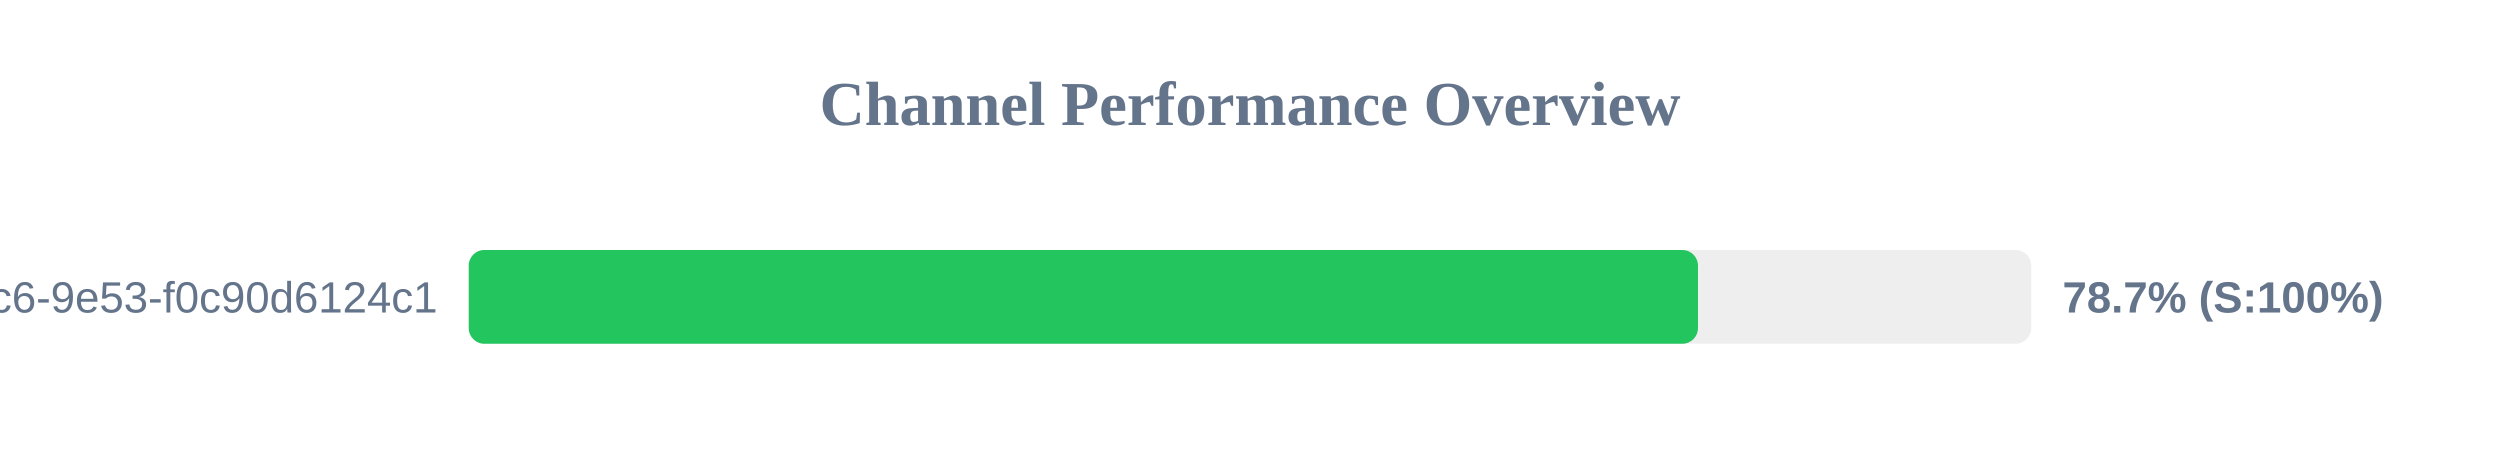
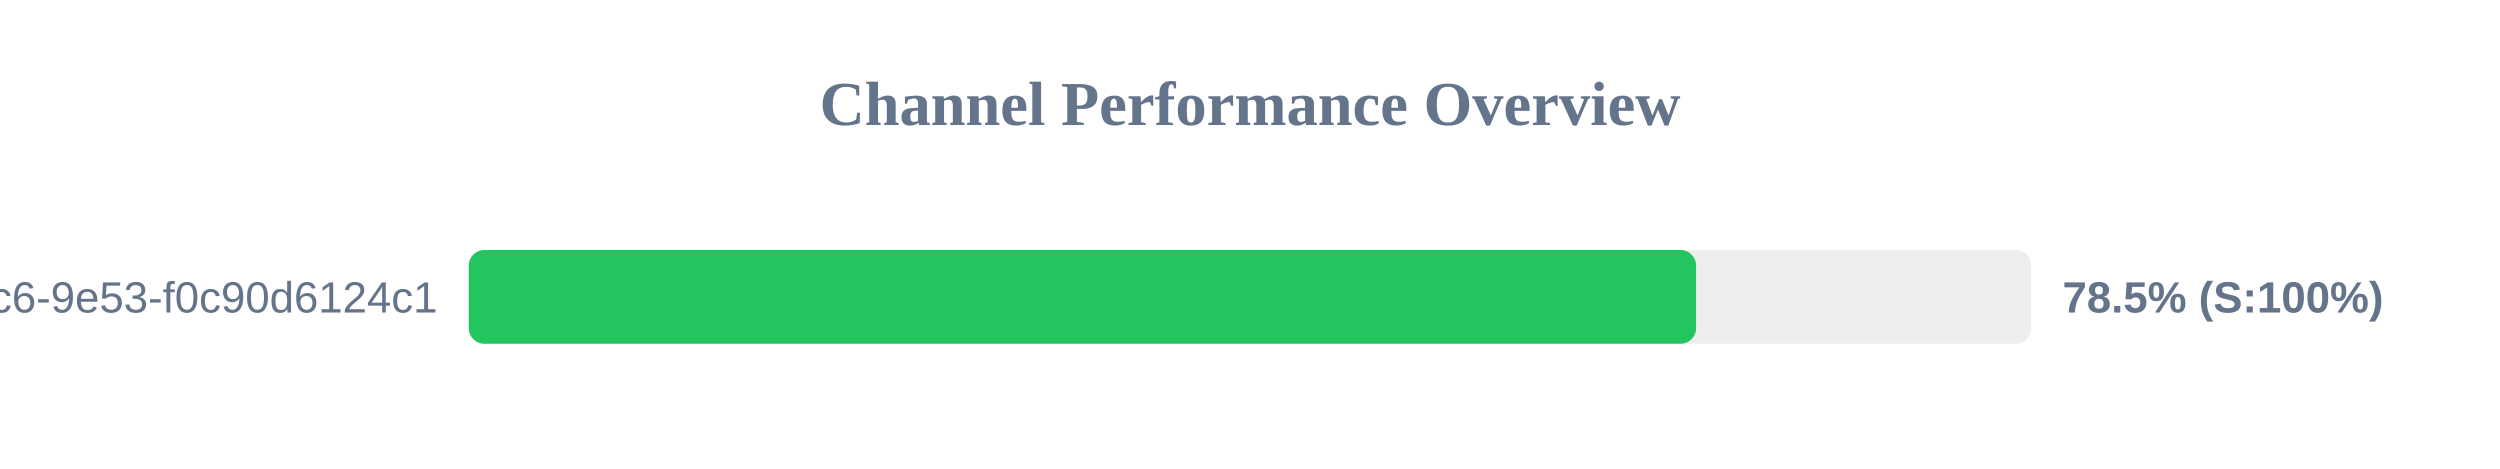
<svg xmlns="http://www.w3.org/2000/svg" width="800" height="150" version="1.1">
  <style>
        .row { font: 14px Arial; fill: #64748b; }
        .score { font: bold 14px Arial; fill: #64748b; }
    </style>
  <text x="400" y="40" text-anchor="middle" font-size="20px" font-weight="bold" fill="#64748b">Channel Performance Overview</text>
  <rect x="150" y="80" width="500" height="30" fill="#eee" rx="5" />
-   <rect x="150" y="80" width="393.35" height="30" fill="#22c55e" rx="5" />
+   <rect x="150" y="80" width="392.75" height="30" fill="#22c55e" rx="5" />
  <text x="140" y="100" text-anchor="end" class="row">?uuid=4685eb2a-5ddb-4dc6-9e53-f0c90d6124c1</text>
-   <text x="660" y="100" text-anchor="start" class="score">78.7% (S:100%)</text>
+   <text x="660" y="100" text-anchor="start" class="score">78.5% (S:100%)</text>
</svg>
